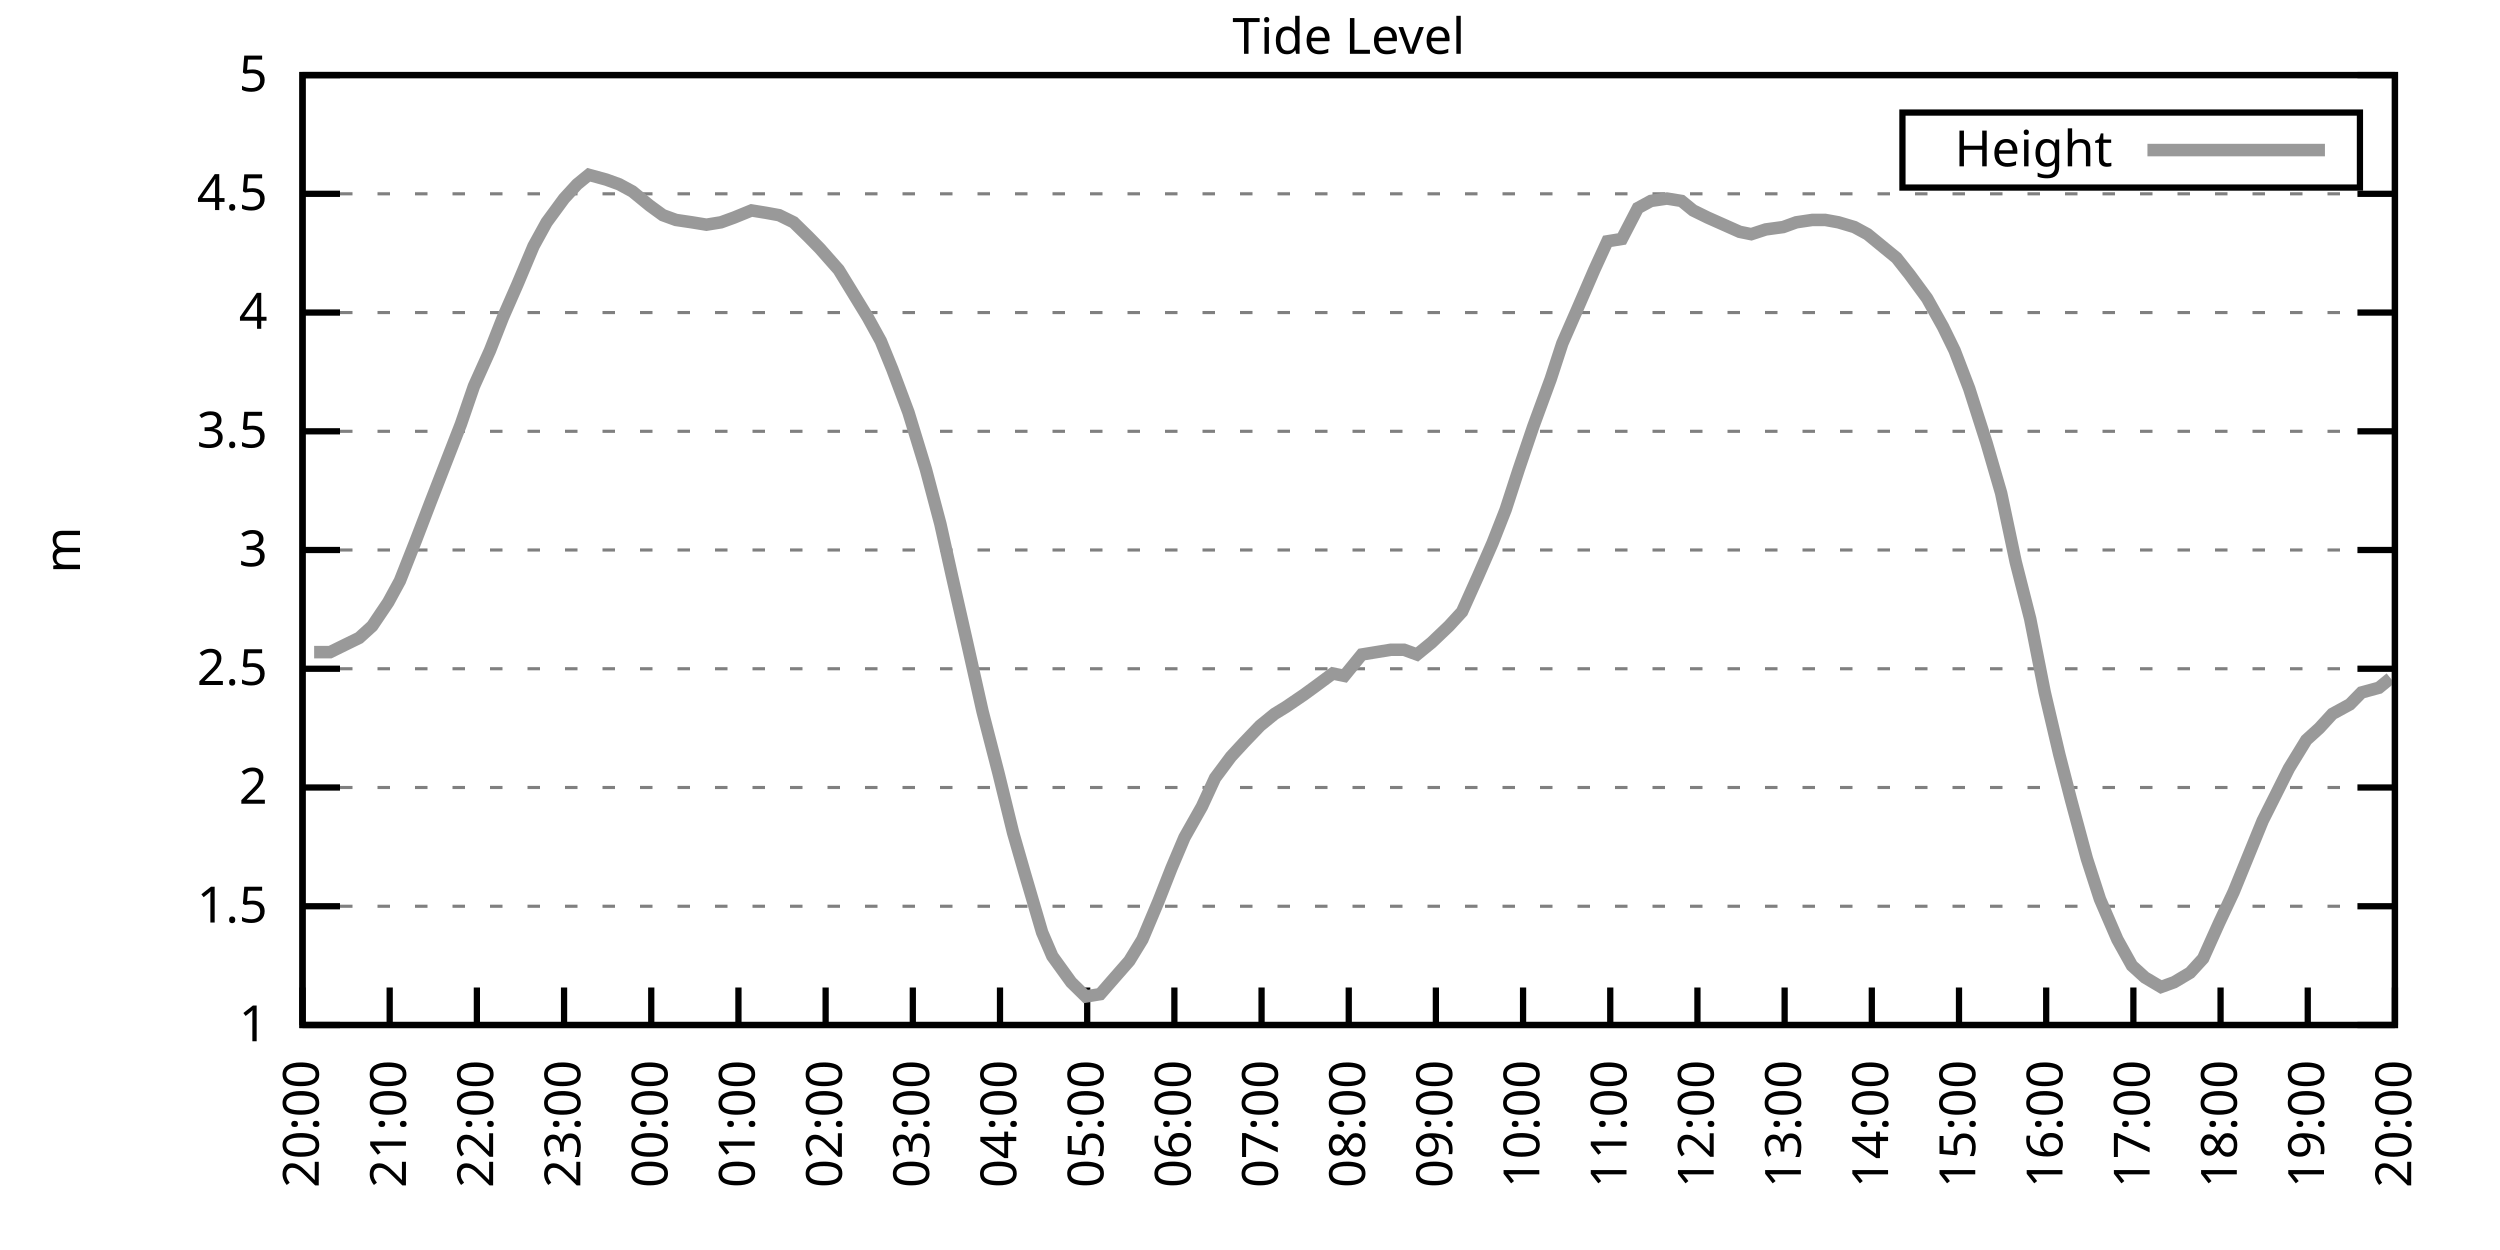
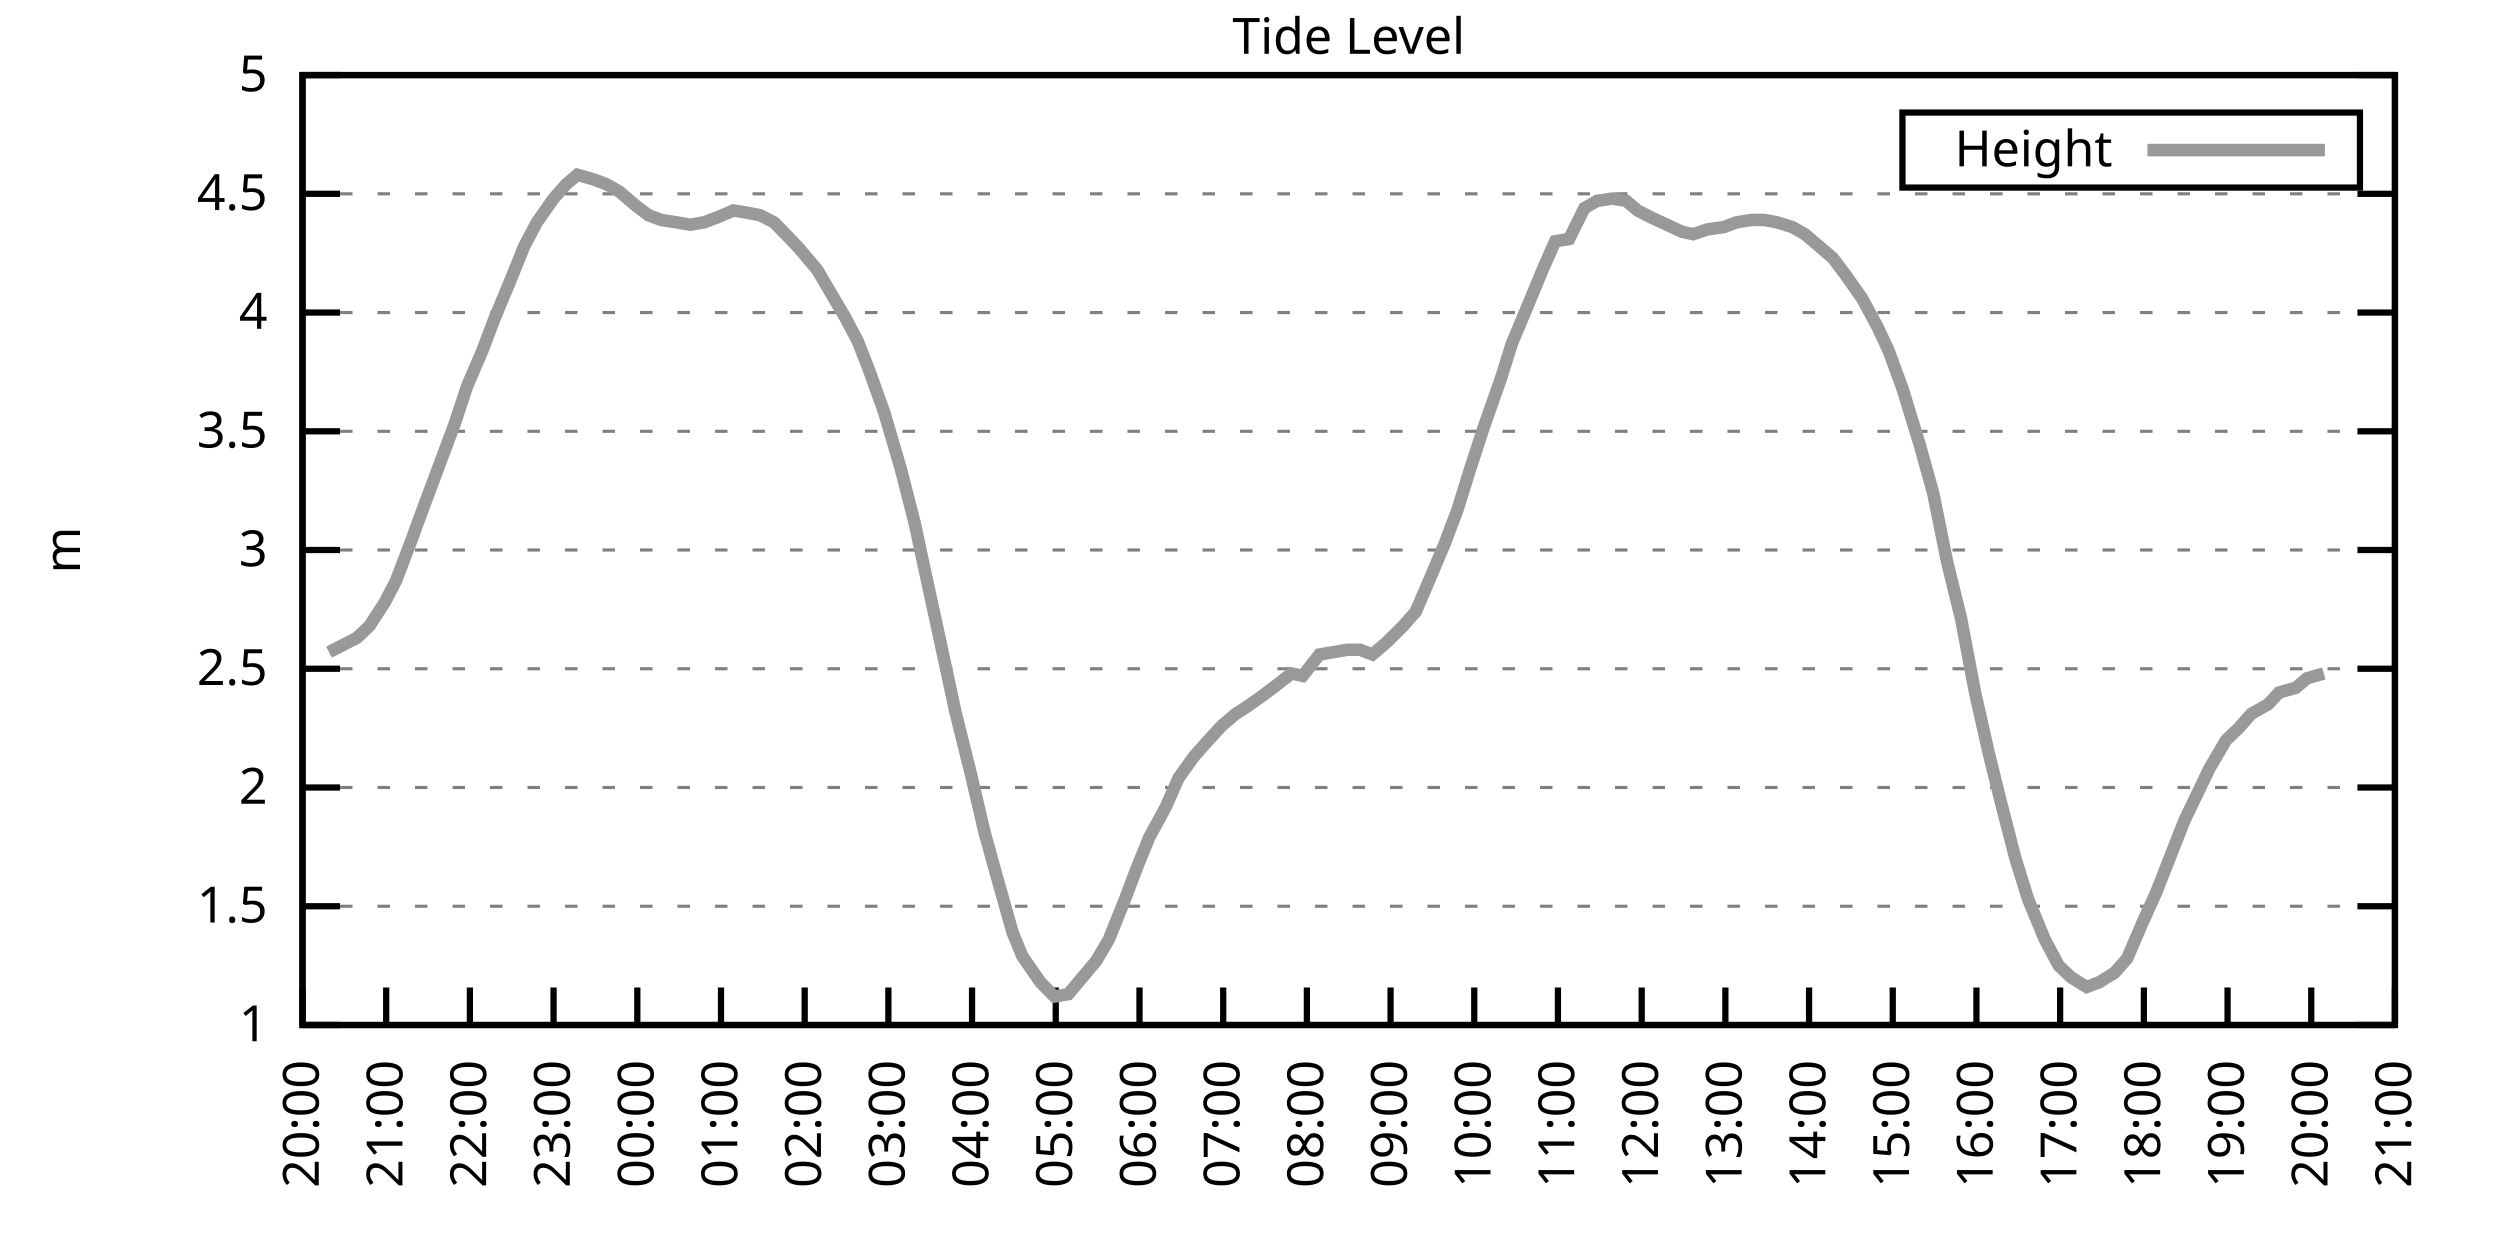
<svg xmlns="http://www.w3.org/2000/svg" xmlns:xlink="http://www.w3.org/1999/xlink" width="400" height="200" viewBox="0 0 400 200">
  <g id="gnuplot_canvas">
    <rect x="0" y="0" width="400" height="200" fill="none" />
    <defs>
      <circle id="gpDot" r="0.5" stroke-width="0.5" stroke="currentColor" />
      <path id="gpPt0" stroke-width="0.333" stroke="currentColor" d="M-1,0 h2 M0,-1 v2" />
      <path id="gpPt1" stroke-width="0.333" stroke="currentColor" d="M-1,-1 L1,1 M1,-1 L-1,1" />
      <path id="gpPt2" stroke-width="0.333" stroke="currentColor" d="M-1,0 L1,0 M0,-1 L0,1 M-1,-1 L1,1 M-1,1 L1,-1" />
      <rect id="gpPt3" stroke-width="0.333" stroke="currentColor" x="-1" y="-1" width="2" height="2" />
      <rect id="gpPt4" stroke-width="0.333" stroke="currentColor" fill="currentColor" x="-1" y="-1" width="2" height="2" />
      <circle id="gpPt5" stroke-width="0.333" stroke="currentColor" cx="0" cy="0" r="1" />
      <use xlink:href="#gpPt5" id="gpPt6" fill="currentColor" stroke="none" />
      <path id="gpPt7" stroke-width="0.333" stroke="currentColor" d="M0,-1.33 L-1.33,0.67 L1.33,0.67 z" />
      <use xlink:href="#gpPt7" id="gpPt8" fill="currentColor" stroke="none" />
      <use xlink:href="#gpPt7" id="gpPt9" stroke="currentColor" transform="rotate(180)" />
      <use xlink:href="#gpPt9" id="gpPt10" fill="currentColor" stroke="none" />
      <use xlink:href="#gpPt3" id="gpPt11" stroke="currentColor" transform="rotate(45)" />
      <use xlink:href="#gpPt11" id="gpPt12" fill="currentColor" stroke="none" />
      <path id="gpPt13" stroke-width="0.333" stroke="currentColor" d="M0,1.330 L1.265,0.411 L0.782,-1.067 L-0.782,-1.076 L-1.265,0.411 z" />
      <use xlink:href="#gpPt13" id="gpPt14" fill="currentColor" stroke="none" />
      <filter id="textbox" filterUnits="objectBoundingBox" x="0" y="0" height="1" width="1">
        <feFlood flood-color="white" flood-opacity="1" result="bgnd" />
        <feComposite in="SourceGraphic" in2="bgnd" operator="atop" />
      </filter>
      <filter id="greybox" filterUnits="objectBoundingBox" x="0" y="0" height="1" width="1">
        <feFlood flood-color="lightgrey" flood-opacity="1" result="grey" />
        <feComposite in="SourceGraphic" in2="grey" operator="atop" />
      </filter>
    </defs>
    <g fill="none" color="white" stroke="currentColor" stroke-width="1.00" stroke-linecap="butt" stroke-linejoin="miter">
</g>
    <g fill="none" color="black" stroke="currentColor" stroke-width="1.00" stroke-linecap="butt" stroke-linejoin="miter">
      <g stroke="none" shape-rendering="crispEdges">
        <polygon fill="rgb(255, 255, 255)" points="48.40,164.00 383.18,164.00 383.18,12.02 48.40,12.02 " />
      </g>
    </g>
    <g fill="none" color="black" stroke="currentColor" stroke-width="1.00" stroke-linecap="butt" stroke-linejoin="miter">
</g>
    <g fill="none" color="black" stroke="black" stroke-width="0.50" stroke-linecap="butt" stroke-linejoin="miter">
</g>
    <g fill="none" color="gray" stroke="currentColor" stroke-width="0.50" stroke-linecap="butt" stroke-linejoin="miter">
      <path stroke="gray" stroke-dasharray="2,4" class="gridline" d="M48.40,164.00 L383.19,164.00  " />
    </g>
    <g fill="none" color="gray" stroke="gray" stroke-width="1.00" stroke-linecap="butt" stroke-linejoin="miter">
</g>
    <g fill="none" color="black" stroke="currentColor" stroke-width="1.00" stroke-linecap="butt" stroke-linejoin="miter">
      <path stroke="black" d="M48.40,164.00 L54.40,164.00 M383.19,164.00 L377.19,164.00  " />
      <g transform="translate(42.80,166.60)" stroke="none" fill="black" font-family="Sans" font-size="8.00" text-anchor="end">
        <text>
          <tspan font-family="Sans"> 1</tspan>
        </text>
      </g>
    </g>
    <g fill="none" color="black" stroke="currentColor" stroke-width="1.00" stroke-linecap="butt" stroke-linejoin="miter">
</g>
    <g fill="none" color="black" stroke="black" stroke-width="0.50" stroke-linecap="butt" stroke-linejoin="miter">
</g>
    <g fill="none" color="gray" stroke="currentColor" stroke-width="0.50" stroke-linecap="butt" stroke-linejoin="miter">
      <path stroke="gray" stroke-dasharray="2,4" class="gridline" d="M48.40,145.00 L383.19,145.00  " />
    </g>
    <g fill="none" color="gray" stroke="gray" stroke-width="1.00" stroke-linecap="butt" stroke-linejoin="miter">
</g>
    <g fill="none" color="black" stroke="currentColor" stroke-width="1.00" stroke-linecap="butt" stroke-linejoin="miter">
      <path stroke="black" d="M48.40,145.00 L54.40,145.00 M383.19,145.00 L377.19,145.00  " />
      <g transform="translate(42.80,147.60)" stroke="none" fill="black" font-family="Sans" font-size="8.00" text-anchor="end">
        <text>
          <tspan font-family="Sans"> 1.5</tspan>
        </text>
      </g>
    </g>
    <g fill="none" color="black" stroke="currentColor" stroke-width="1.00" stroke-linecap="butt" stroke-linejoin="miter">
</g>
    <g fill="none" color="black" stroke="black" stroke-width="0.50" stroke-linecap="butt" stroke-linejoin="miter">
</g>
    <g fill="none" color="gray" stroke="currentColor" stroke-width="0.50" stroke-linecap="butt" stroke-linejoin="miter">
      <path stroke="gray" stroke-dasharray="2,4" class="gridline" d="M48.40,126.00 L383.19,126.00  " />
    </g>
    <g fill="none" color="gray" stroke="gray" stroke-width="1.00" stroke-linecap="butt" stroke-linejoin="miter">
</g>
    <g fill="none" color="black" stroke="currentColor" stroke-width="1.00" stroke-linecap="butt" stroke-linejoin="miter">
      <path stroke="black" d="M48.40,126.00 L54.40,126.00 M383.19,126.00 L377.19,126.00  " />
      <g transform="translate(42.80,128.60)" stroke="none" fill="black" font-family="Sans" font-size="8.00" text-anchor="end">
        <text>
          <tspan font-family="Sans"> 2</tspan>
        </text>
      </g>
    </g>
    <g fill="none" color="black" stroke="currentColor" stroke-width="1.00" stroke-linecap="butt" stroke-linejoin="miter">
</g>
    <g fill="none" color="black" stroke="black" stroke-width="0.50" stroke-linecap="butt" stroke-linejoin="miter">
</g>
    <g fill="none" color="gray" stroke="currentColor" stroke-width="0.50" stroke-linecap="butt" stroke-linejoin="miter">
      <path stroke="gray" stroke-dasharray="2,4" class="gridline" d="M48.40,107.00 L383.19,107.00  " />
    </g>
    <g fill="none" color="gray" stroke="gray" stroke-width="1.00" stroke-linecap="butt" stroke-linejoin="miter">
</g>
    <g fill="none" color="black" stroke="currentColor" stroke-width="1.00" stroke-linecap="butt" stroke-linejoin="miter">
      <path stroke="black" d="M48.40,107.00 L54.40,107.00 M383.19,107.00 L377.19,107.00  " />
      <g transform="translate(42.80,109.60)" stroke="none" fill="black" font-family="Sans" font-size="8.00" text-anchor="end">
        <text>
          <tspan font-family="Sans"> 2.5</tspan>
        </text>
      </g>
    </g>
    <g fill="none" color="black" stroke="currentColor" stroke-width="1.00" stroke-linecap="butt" stroke-linejoin="miter">
</g>
    <g fill="none" color="black" stroke="black" stroke-width="0.50" stroke-linecap="butt" stroke-linejoin="miter">
</g>
    <g fill="none" color="gray" stroke="currentColor" stroke-width="0.50" stroke-linecap="butt" stroke-linejoin="miter">
      <path stroke="gray" stroke-dasharray="2,4" class="gridline" d="M48.40,88.00 L383.19,88.00  " />
    </g>
    <g fill="none" color="gray" stroke="gray" stroke-width="1.00" stroke-linecap="butt" stroke-linejoin="miter">
</g>
    <g fill="none" color="black" stroke="currentColor" stroke-width="1.00" stroke-linecap="butt" stroke-linejoin="miter">
      <path stroke="black" d="M48.40,88.00 L54.40,88.00 M383.19,88.00 L377.19,88.00  " />
      <g transform="translate(42.80,90.60)" stroke="none" fill="black" font-family="Sans" font-size="8.00" text-anchor="end">
        <text>
          <tspan font-family="Sans"> 3</tspan>
        </text>
      </g>
    </g>
    <g fill="none" color="black" stroke="currentColor" stroke-width="1.00" stroke-linecap="butt" stroke-linejoin="miter">
</g>
    <g fill="none" color="black" stroke="black" stroke-width="0.50" stroke-linecap="butt" stroke-linejoin="miter">
</g>
    <g fill="none" color="gray" stroke="currentColor" stroke-width="0.50" stroke-linecap="butt" stroke-linejoin="miter">
      <path stroke="gray" stroke-dasharray="2,4" class="gridline" d="M48.40,69.01 L383.19,69.01  " />
    </g>
    <g fill="none" color="gray" stroke="gray" stroke-width="1.00" stroke-linecap="butt" stroke-linejoin="miter">
</g>
    <g fill="none" color="black" stroke="currentColor" stroke-width="1.00" stroke-linecap="butt" stroke-linejoin="miter">
      <path stroke="black" d="M48.40,69.01 L54.40,69.01 M383.19,69.01 L377.19,69.01  " />
      <g transform="translate(42.80,71.61)" stroke="none" fill="black" font-family="Sans" font-size="8.00" text-anchor="end">
        <text>
          <tspan font-family="Sans"> 3.5</tspan>
        </text>
      </g>
    </g>
    <g fill="none" color="black" stroke="currentColor" stroke-width="1.00" stroke-linecap="butt" stroke-linejoin="miter">
</g>
    <g fill="none" color="black" stroke="black" stroke-width="0.50" stroke-linecap="butt" stroke-linejoin="miter">
</g>
    <g fill="none" color="gray" stroke="currentColor" stroke-width="0.50" stroke-linecap="butt" stroke-linejoin="miter">
      <path stroke="gray" stroke-dasharray="2,4" class="gridline" d="M48.40,50.01 L383.19,50.01  " />
    </g>
    <g fill="none" color="gray" stroke="gray" stroke-width="1.00" stroke-linecap="butt" stroke-linejoin="miter">
</g>
    <g fill="none" color="black" stroke="currentColor" stroke-width="1.00" stroke-linecap="butt" stroke-linejoin="miter">
      <path stroke="black" d="M48.40,50.01 L54.40,50.01 M383.19,50.01 L377.19,50.01  " />
      <g transform="translate(42.80,52.61)" stroke="none" fill="black" font-family="Sans" font-size="8.00" text-anchor="end">
        <text>
          <tspan font-family="Sans"> 4</tspan>
        </text>
      </g>
    </g>
    <g fill="none" color="black" stroke="currentColor" stroke-width="1.00" stroke-linecap="butt" stroke-linejoin="miter">
</g>
    <g fill="none" color="black" stroke="black" stroke-width="0.50" stroke-linecap="butt" stroke-linejoin="miter">
</g>
    <g fill="none" color="gray" stroke="currentColor" stroke-width="0.50" stroke-linecap="butt" stroke-linejoin="miter">
      <path stroke="gray" stroke-dasharray="2,4" class="gridline" d="M48.40,31.01 L383.19,31.01  " />
    </g>
    <g fill="none" color="gray" stroke="gray" stroke-width="1.00" stroke-linecap="butt" stroke-linejoin="miter">
</g>
    <g fill="none" color="black" stroke="currentColor" stroke-width="1.00" stroke-linecap="butt" stroke-linejoin="miter">
      <path stroke="black" d="M48.40,31.01 L54.40,31.01 M383.19,31.01 L377.19,31.01  " />
      <g transform="translate(42.80,33.61)" stroke="none" fill="black" font-family="Sans" font-size="8.00" text-anchor="end">
        <text>
          <tspan font-family="Sans"> 4.5</tspan>
        </text>
      </g>
    </g>
    <g fill="none" color="black" stroke="currentColor" stroke-width="1.00" stroke-linecap="butt" stroke-linejoin="miter">
</g>
    <g fill="none" color="black" stroke="black" stroke-width="0.50" stroke-linecap="butt" stroke-linejoin="miter">
</g>
    <g fill="none" color="gray" stroke="currentColor" stroke-width="0.50" stroke-linecap="butt" stroke-linejoin="miter">
      <path stroke="gray" stroke-dasharray="2,4" class="gridline" d="M48.40,12.01 L383.19,12.01  " />
    </g>
    <g fill="none" color="gray" stroke="gray" stroke-width="1.00" stroke-linecap="butt" stroke-linejoin="miter">
</g>
    <g fill="none" color="black" stroke="currentColor" stroke-width="1.00" stroke-linecap="butt" stroke-linejoin="miter">
      <path stroke="black" d="M48.40,12.01 L54.40,12.01 M383.19,12.01 L377.19,12.01  " />
      <g transform="translate(42.80,14.61)" stroke="none" fill="black" font-family="Sans" font-size="8.00" text-anchor="end">
        <text>
          <tspan font-family="Sans"> 5</tspan>
        </text>
      </g>
    </g>
    <g fill="none" color="black" stroke="currentColor" stroke-width="1.00" stroke-linecap="butt" stroke-linejoin="miter">
      <path stroke="black" d="M48.40,164.00 L48.40,158.00  " />
      <g transform="translate(51.00,169.60) rotate(270.00)" stroke="none" fill="black" font-family="Sans" font-size="8.00" text-anchor="end">
        <text>
          <tspan font-family="Sans">20:00</tspan>
        </text>
      </g>
    </g>
    <g fill="none" color="black" stroke="currentColor" stroke-width="1.00" stroke-linecap="butt" stroke-linejoin="miter">
-       <path stroke="black" d="M62.35,164.00 L62.35,158.00  " />
-       <g transform="translate(64.95,169.60) rotate(270.00)" stroke="none" fill="black" font-family="Sans" font-size="8.00" text-anchor="end">
+       <path stroke="black" d="M61.79,164.00 L61.79,158.00  " />
+       <g transform="translate(64.39,169.60) rotate(270.00)" stroke="none" fill="black" font-family="Sans" font-size="8.00" text-anchor="end">
        <text>
          <tspan font-family="Sans">21:00</tspan>
        </text>
      </g>
    </g>
    <g fill="none" color="black" stroke="currentColor" stroke-width="1.00" stroke-linecap="butt" stroke-linejoin="miter">
-       <path stroke="black" d="M76.30,164.00 L76.30,158.00  " />
-       <g transform="translate(78.90,169.60) rotate(270.00)" stroke="none" fill="black" font-family="Sans" font-size="8.00" text-anchor="end">
+       <path stroke="black" d="M75.18,164.00 L75.18,158.00  " />
+       <g transform="translate(77.78,169.60) rotate(270.00)" stroke="none" fill="black" font-family="Sans" font-size="8.00" text-anchor="end">
        <text>
          <tspan font-family="Sans">22:00</tspan>
        </text>
      </g>
    </g>
    <g fill="none" color="black" stroke="currentColor" stroke-width="1.00" stroke-linecap="butt" stroke-linejoin="miter">
-       <path stroke="black" d="M90.25,164.00 L90.25,158.00  " />
-       <g transform="translate(92.85,169.60) rotate(270.00)" stroke="none" fill="black" font-family="Sans" font-size="8.00" text-anchor="end">
+       <path stroke="black" d="M88.57,164.00 L88.57,158.00  " />
+       <g transform="translate(91.17,169.60) rotate(270.00)" stroke="none" fill="black" font-family="Sans" font-size="8.00" text-anchor="end">
        <text>
          <tspan font-family="Sans">23:00</tspan>
        </text>
      </g>
    </g>
    <g fill="none" color="black" stroke="currentColor" stroke-width="1.00" stroke-linecap="butt" stroke-linejoin="miter">
-       <path stroke="black" d="M104.20,164.00 L104.20,158.00  " />
-       <g transform="translate(106.80,169.60) rotate(270.00)" stroke="none" fill="black" font-family="Sans" font-size="8.00" text-anchor="end">
+       <path stroke="black" d="M101.97,164.00 L101.97,158.00  " />
+       <g transform="translate(104.57,169.60) rotate(270.00)" stroke="none" fill="black" font-family="Sans" font-size="8.00" text-anchor="end">
        <text>
          <tspan font-family="Sans">00:00</tspan>
        </text>
      </g>
    </g>
    <g fill="none" color="black" stroke="currentColor" stroke-width="1.00" stroke-linecap="butt" stroke-linejoin="miter">
-       <path stroke="black" d="M118.15,164.00 L118.15,158.00  " />
-       <g transform="translate(120.75,169.60) rotate(270.00)" stroke="none" fill="black" font-family="Sans" font-size="8.00" text-anchor="end">
+       <path stroke="black" d="M115.36,164.00 L115.36,158.00  " />
+       <g transform="translate(117.96,169.60) rotate(270.00)" stroke="none" fill="black" font-family="Sans" font-size="8.00" text-anchor="end">
        <text>
          <tspan font-family="Sans">01:00</tspan>
        </text>
      </g>
    </g>
    <g fill="none" color="black" stroke="currentColor" stroke-width="1.00" stroke-linecap="butt" stroke-linejoin="miter">
-       <path stroke="black" d="M132.10,164.00 L132.10,158.00  " />
-       <g transform="translate(134.70,169.60) rotate(270.00)" stroke="none" fill="black" font-family="Sans" font-size="8.00" text-anchor="end">
+       <path stroke="black" d="M128.75,164.00 L128.75,158.00  " />
+       <g transform="translate(131.35,169.60) rotate(270.00)" stroke="none" fill="black" font-family="Sans" font-size="8.00" text-anchor="end">
        <text>
          <tspan font-family="Sans">02:00</tspan>
        </text>
      </g>
    </g>
    <g fill="none" color="black" stroke="currentColor" stroke-width="1.00" stroke-linecap="butt" stroke-linejoin="miter">
-       <path stroke="black" d="M146.05,164.00 L146.05,158.00  " />
-       <g transform="translate(148.65,169.60) rotate(270.00)" stroke="none" fill="black" font-family="Sans" font-size="8.00" text-anchor="end">
+       <path stroke="black" d="M142.14,164.00 L142.14,158.00  " />
+       <g transform="translate(144.74,169.60) rotate(270.00)" stroke="none" fill="black" font-family="Sans" font-size="8.00" text-anchor="end">
        <text>
          <tspan font-family="Sans">03:00</tspan>
        </text>
      </g>
    </g>
    <g fill="none" color="black" stroke="currentColor" stroke-width="1.00" stroke-linecap="butt" stroke-linejoin="miter">
-       <path stroke="black" d="M160.00,164.00 L160.00,158.00  " />
-       <g transform="translate(162.60,169.60) rotate(270.00)" stroke="none" fill="black" font-family="Sans" font-size="8.00" text-anchor="end">
+       <path stroke="black" d="M155.53,164.00 L155.53,158.00  " />
+       <g transform="translate(158.13,169.60) rotate(270.00)" stroke="none" fill="black" font-family="Sans" font-size="8.00" text-anchor="end">
        <text>
          <tspan font-family="Sans">04:00</tspan>
        </text>
      </g>
    </g>
    <g fill="none" color="black" stroke="currentColor" stroke-width="1.00" stroke-linecap="butt" stroke-linejoin="miter">
-       <path stroke="black" d="M173.95,164.00 L173.95,158.00  " />
-       <g transform="translate(176.55,169.60) rotate(270.00)" stroke="none" fill="black" font-family="Sans" font-size="8.00" text-anchor="end">
+       <path stroke="black" d="M168.92,164.00 L168.92,158.00  " />
+       <g transform="translate(171.52,169.60) rotate(270.00)" stroke="none" fill="black" font-family="Sans" font-size="8.00" text-anchor="end">
        <text>
          <tspan font-family="Sans">05:00</tspan>
        </text>
      </g>
    </g>
    <g fill="none" color="black" stroke="currentColor" stroke-width="1.00" stroke-linecap="butt" stroke-linejoin="miter">
-       <path stroke="black" d="M187.90,164.00 L187.90,158.00  " />
-       <g transform="translate(190.50,169.60) rotate(270.00)" stroke="none" fill="black" font-family="Sans" font-size="8.00" text-anchor="end">
+       <path stroke="black" d="M182.32,164.00 L182.32,158.00  " />
+       <g transform="translate(184.92,169.60) rotate(270.00)" stroke="none" fill="black" font-family="Sans" font-size="8.00" text-anchor="end">
        <text>
          <tspan font-family="Sans">06:00</tspan>
        </text>
      </g>
    </g>
    <g fill="none" color="black" stroke="currentColor" stroke-width="1.00" stroke-linecap="butt" stroke-linejoin="miter">
-       <path stroke="black" d="M201.85,164.00 L201.85,158.00  " />
-       <g transform="translate(204.45,169.60) rotate(270.00)" stroke="none" fill="black" font-family="Sans" font-size="8.00" text-anchor="end">
+       <path stroke="black" d="M195.71,164.00 L195.71,158.00  " />
+       <g transform="translate(198.31,169.60) rotate(270.00)" stroke="none" fill="black" font-family="Sans" font-size="8.00" text-anchor="end">
        <text>
          <tspan font-family="Sans">07:00</tspan>
        </text>
      </g>
    </g>
    <g fill="none" color="black" stroke="currentColor" stroke-width="1.00" stroke-linecap="butt" stroke-linejoin="miter">
-       <path stroke="black" d="M215.80,164.00 L215.80,158.00  " />
-       <g transform="translate(218.40,169.60) rotate(270.00)" stroke="none" fill="black" font-family="Sans" font-size="8.00" text-anchor="end">
+       <path stroke="black" d="M209.10,164.00 L209.10,158.00  " />
+       <g transform="translate(211.70,169.60) rotate(270.00)" stroke="none" fill="black" font-family="Sans" font-size="8.00" text-anchor="end">
        <text>
          <tspan font-family="Sans">08:00</tspan>
        </text>
      </g>
    </g>
    <g fill="none" color="black" stroke="currentColor" stroke-width="1.00" stroke-linecap="butt" stroke-linejoin="miter">
-       <path stroke="black" d="M229.74,164.00 L229.74,158.00  " />
-       <g transform="translate(232.34,169.60) rotate(270.00)" stroke="none" fill="black" font-family="Sans" font-size="8.00" text-anchor="end">
+       <path stroke="black" d="M222.49,164.00 L222.49,158.00  " />
+       <g transform="translate(225.09,169.60) rotate(270.00)" stroke="none" fill="black" font-family="Sans" font-size="8.00" text-anchor="end">
        <text>
          <tspan font-family="Sans">09:00</tspan>
        </text>
      </g>
    </g>
    <g fill="none" color="black" stroke="currentColor" stroke-width="1.00" stroke-linecap="butt" stroke-linejoin="miter">
-       <path stroke="black" d="M243.69,164.00 L243.69,158.00  " />
-       <g transform="translate(246.29,169.60) rotate(270.00)" stroke="none" fill="black" font-family="Sans" font-size="8.00" text-anchor="end">
+       <path stroke="black" d="M235.88,164.00 L235.88,158.00  " />
+       <g transform="translate(238.48,169.60) rotate(270.00)" stroke="none" fill="black" font-family="Sans" font-size="8.00" text-anchor="end">
        <text>
          <tspan font-family="Sans">10:00</tspan>
        </text>
      </g>
    </g>
    <g fill="none" color="black" stroke="currentColor" stroke-width="1.00" stroke-linecap="butt" stroke-linejoin="miter">
-       <path stroke="black" d="M257.64,164.00 L257.64,158.00  " />
-       <g transform="translate(260.24,169.60) rotate(270.00)" stroke="none" fill="black" font-family="Sans" font-size="8.00" text-anchor="end">
+       <path stroke="black" d="M249.27,164.00 L249.27,158.00  " />
+       <g transform="translate(251.87,169.60) rotate(270.00)" stroke="none" fill="black" font-family="Sans" font-size="8.00" text-anchor="end">
        <text>
          <tspan font-family="Sans">11:00</tspan>
        </text>
      </g>
    </g>
    <g fill="none" color="black" stroke="currentColor" stroke-width="1.00" stroke-linecap="butt" stroke-linejoin="miter">
-       <path stroke="black" d="M271.59,164.00 L271.59,158.00  " />
-       <g transform="translate(274.19,169.60) rotate(270.00)" stroke="none" fill="black" font-family="Sans" font-size="8.00" text-anchor="end">
+       <path stroke="black" d="M262.67,164.00 L262.67,158.00  " />
+       <g transform="translate(265.27,169.60) rotate(270.00)" stroke="none" fill="black" font-family="Sans" font-size="8.00" text-anchor="end">
        <text>
          <tspan font-family="Sans">12:00</tspan>
        </text>
      </g>
    </g>
    <g fill="none" color="black" stroke="currentColor" stroke-width="1.00" stroke-linecap="butt" stroke-linejoin="miter">
-       <path stroke="black" d="M285.54,164.00 L285.54,158.00  " />
-       <g transform="translate(288.14,169.60) rotate(270.00)" stroke="none" fill="black" font-family="Sans" font-size="8.00" text-anchor="end">
+       <path stroke="black" d="M276.06,164.00 L276.06,158.00  " />
+       <g transform="translate(278.66,169.60) rotate(270.00)" stroke="none" fill="black" font-family="Sans" font-size="8.00" text-anchor="end">
        <text>
          <tspan font-family="Sans">13:00</tspan>
        </text>
      </g>
    </g>
    <g fill="none" color="black" stroke="currentColor" stroke-width="1.00" stroke-linecap="butt" stroke-linejoin="miter">
-       <path stroke="black" d="M299.49,164.00 L299.49,158.00  " />
-       <g transform="translate(302.09,169.60) rotate(270.00)" stroke="none" fill="black" font-family="Sans" font-size="8.00" text-anchor="end">
+       <path stroke="black" d="M289.45,164.00 L289.45,158.00  " />
+       <g transform="translate(292.05,169.60) rotate(270.00)" stroke="none" fill="black" font-family="Sans" font-size="8.00" text-anchor="end">
        <text>
          <tspan font-family="Sans">14:00</tspan>
        </text>
      </g>
    </g>
    <g fill="none" color="black" stroke="currentColor" stroke-width="1.00" stroke-linecap="butt" stroke-linejoin="miter">
-       <path stroke="black" d="M313.44,164.00 L313.44,158.00  " />
-       <g transform="translate(316.04,169.60) rotate(270.00)" stroke="none" fill="black" font-family="Sans" font-size="8.00" text-anchor="end">
+       <path stroke="black" d="M302.84,164.00 L302.84,158.00  " />
+       <g transform="translate(305.44,169.60) rotate(270.00)" stroke="none" fill="black" font-family="Sans" font-size="8.00" text-anchor="end">
        <text>
          <tspan font-family="Sans">15:00</tspan>
        </text>
      </g>
    </g>
    <g fill="none" color="black" stroke="currentColor" stroke-width="1.00" stroke-linecap="butt" stroke-linejoin="miter">
-       <path stroke="black" d="M327.39,164.00 L327.39,158.00  " />
-       <g transform="translate(329.99,169.60) rotate(270.00)" stroke="none" fill="black" font-family="Sans" font-size="8.00" text-anchor="end">
+       <path stroke="black" d="M316.23,164.00 L316.23,158.00  " />
+       <g transform="translate(318.83,169.60) rotate(270.00)" stroke="none" fill="black" font-family="Sans" font-size="8.00" text-anchor="end">
        <text>
          <tspan font-family="Sans">16:00</tspan>
        </text>
      </g>
    </g>
    <g fill="none" color="black" stroke="currentColor" stroke-width="1.00" stroke-linecap="butt" stroke-linejoin="miter">
-       <path stroke="black" d="M341.34,164.00 L341.34,158.00  " />
-       <g transform="translate(343.94,169.60) rotate(270.00)" stroke="none" fill="black" font-family="Sans" font-size="8.00" text-anchor="end">
+       <path stroke="black" d="M329.62,164.00 L329.62,158.00  " />
+       <g transform="translate(332.22,169.60) rotate(270.00)" stroke="none" fill="black" font-family="Sans" font-size="8.00" text-anchor="end">
        <text>
          <tspan font-family="Sans">17:00</tspan>
        </text>
      </g>
    </g>
    <g fill="none" color="black" stroke="currentColor" stroke-width="1.00" stroke-linecap="butt" stroke-linejoin="miter">
-       <path stroke="black" d="M355.29,164.00 L355.29,158.00  " />
-       <g transform="translate(357.89,169.60) rotate(270.00)" stroke="none" fill="black" font-family="Sans" font-size="8.00" text-anchor="end">
+       <path stroke="black" d="M343.02,164.00 L343.02,158.00  " />
+       <g transform="translate(345.62,169.60) rotate(270.00)" stroke="none" fill="black" font-family="Sans" font-size="8.00" text-anchor="end">
        <text>
          <tspan font-family="Sans">18:00</tspan>
        </text>
      </g>
    </g>
    <g fill="none" color="black" stroke="currentColor" stroke-width="1.00" stroke-linecap="butt" stroke-linejoin="miter">
-       <path stroke="black" d="M369.24,164.00 L369.24,158.00  " />
-       <g transform="translate(371.84,169.60) rotate(270.00)" stroke="none" fill="black" font-family="Sans" font-size="8.00" text-anchor="end">
+       <path stroke="black" d="M356.41,164.00 L356.41,158.00  " />
+       <g transform="translate(359.01,169.60) rotate(270.00)" stroke="none" fill="black" font-family="Sans" font-size="8.00" text-anchor="end">
        <text>
          <tspan font-family="Sans">19:00</tspan>
+         </text>
+       </g>
+     </g>
+     <g fill="none" color="black" stroke="currentColor" stroke-width="1.00" stroke-linecap="butt" stroke-linejoin="miter">
+       <path stroke="black" d="M369.80,164.00 L369.80,158.00  " />
+       <g transform="translate(372.40,169.60) rotate(270.00)" stroke="none" fill="black" font-family="Sans" font-size="8.00" text-anchor="end">
+         <text>
+           <tspan font-family="Sans">20:00</tspan>
        </text>
      </g>
    </g>
    <g fill="none" color="black" stroke="currentColor" stroke-width="1.00" stroke-linecap="butt" stroke-linejoin="miter">
      <path stroke="black" d="M383.19,164.00 L383.19,158.00  " />
      <g transform="translate(385.79,169.60) rotate(270.00)" stroke="none" fill="black" font-family="Sans" font-size="8.00" text-anchor="end">
        <text>
-           <tspan font-family="Sans">20:00</tspan>
+           <tspan font-family="Sans">21:00</tspan>
        </text>
      </g>
    </g>
    <g fill="none" color="black" stroke="currentColor" stroke-width="1.00" stroke-linecap="butt" stroke-linejoin="miter">
</g>
    <g fill="none" color="black" stroke="currentColor" stroke-width="1.00" stroke-linecap="butt" stroke-linejoin="miter">
      <path stroke="black" d="M48.40,12.01 L48.40,164.00 L383.19,164.00 L383.19,12.01 L48.40,12.01 Z  " />
    </g>
    <g fill="none" color="black" stroke="currentColor" stroke-width="1.00" stroke-linecap="butt" stroke-linejoin="miter">
</g>
    <g fill="none" color="black" stroke="currentColor" stroke-width="1.00" stroke-linecap="butt" stroke-linejoin="miter">
      <path stroke="black" d="M304.39,30.01 L304.39,18.01 L377.59,18.01 L377.59,30.01 L304.39,30.01 Z  " />
    </g>
    <g id="Tide_level_plot_1">
      <g fill="none" color="white" stroke="black" stroke-width="2.00" stroke-linecap="butt" stroke-linejoin="miter">
</g>
      <g fill="none" color="black" stroke="currentColor" stroke-width="2.00" stroke-linecap="butt" stroke-linejoin="miter">
        <g transform="translate(337.99,26.61)" stroke="none" fill="black" font-family="Sans" font-size="8.00" text-anchor="end">
          <text>
            <tspan font-family="Sans">Height</tspan>
          </text>
        </g>
      </g>
      <g fill="none" color="black" stroke="currentColor" stroke-width="2.00" stroke-linecap="butt" stroke-linejoin="miter">
-         <path stroke="rgb(153, 153, 153)" d="M343.59,24.01 L371.99,24.01 M50.26,104.34 L52.82,104.34 L55.14,103.20 L57.47,102.06 L59.56,100.16 L62.12,96.36   L63.98,92.94 L66.53,86.49 L68.86,80.41 L73.74,67.87 L75.83,61.79 L78.39,56.09 L80.48,50.77 L82.81,45.45   L85.37,39.37 L87.46,35.57 L90.25,31.77 L92.34,29.49 L94.20,27.97 L96.99,28.73 L99.08,29.49 L101.18,30.63   L103.97,32.91 L106.06,34.43 L108.15,35.19 L110.71,35.57 L113.03,35.95 L115.36,35.57 L117.45,34.81 L120.24,33.67   L122.57,34.05 L124.66,34.43 L126.98,35.57 L129.31,37.85 L131.17,39.75 L134.19,43.17 L135.82,45.83 L138.84,50.77   L140.93,54.57 L142.79,59.13 L145.35,65.97 L148.14,75.09 L150.46,83.83 L152.32,92.18 L154.65,102.44 L157.21,113.84   L159.76,123.72 L162.09,133.22 L163.95,139.68 L166.74,149.18 L168.37,152.98 L171.39,157.16 L173.71,159.44 L176.04,159.06   L178.36,156.40 L180.69,153.74 L182.78,150.32 L185.34,144.24 L187.43,138.92 L189.52,133.98 L192.31,129.04 L194.41,124.48   L196.96,121.06 L199.06,118.78 L201.61,116.12 L203.94,114.22 L205.80,113.08 L208.59,111.18 L210.68,109.66 L213.24,107.76   L215.10,108.14 L217.89,104.72 L220.21,104.34 L222.54,103.96 L224.63,103.96 L226.72,104.72 L229.05,102.82 L231.84,100.16   L233.93,97.88 L236.49,92.18 L238.81,86.87 L240.90,81.55 L243.00,75.09 L245.32,68.25 L248.11,60.65 L249.97,54.95   L252.30,49.63 L255.09,43.17 L257.18,38.61 L259.50,38.23 L262.06,33.29 L264.15,32.15 L266.71,31.77 L269.04,32.15   L270.90,33.67 L273.22,34.81 L275.78,35.95 L278.34,37.09 L280.20,37.47 L282.52,36.71 L285.31,36.33 L287.40,35.57   L289.96,35.19 L292.05,35.19 L294.15,35.57 L296.70,36.33 L298.80,37.47 L301.58,39.75 L303.44,41.27 L305.54,43.93   L308.33,47.73 L310.88,52.29 L312.74,56.09 L315.07,62.17 L317.86,70.91 L320.18,78.89 L322.51,89.90 L324.83,99.02   L327.16,110.80 L329.48,120.68 L331.34,127.90 L333.90,137.40 L335.99,143.86 L338.78,150.32 L341.11,154.50 L343.20,156.40   L345.76,157.92 L347.85,157.16 L350.41,155.64 L352.50,153.36 L355.06,147.66 L357.38,142.72 L359.24,138.16 L362.03,131.32   L364.13,127.14 L366.22,122.96 L369.01,118.40 L371.10,116.50 L373.19,114.22 L375.98,112.70 L377.84,110.80 L380.63,110.04   L382.49,108.52  " />
+         <path stroke="rgb(153, 153, 153)" d="M343.59,24.01 L371.99,24.01 M52.64,104.34 L54.87,103.20 L57.10,102.06 L59.11,100.16 L61.57,96.36 L63.35,92.94   L65.81,86.49 L68.04,80.41 L72.73,67.87 L74.74,61.79 L77.19,56.09 L79.20,50.77 L81.43,45.45 L83.89,39.37   L85.90,35.57 L88.57,31.77 L90.58,29.49 L92.37,27.97 L95.05,28.73 L97.06,29.49 L99.06,30.63 L101.74,32.91   L103.75,34.43 L105.76,35.19 L108.22,35.57 L110.45,35.95 L112.68,35.57 L114.69,34.81 L117.37,33.67 L119.60,34.05   L121.61,34.43 L123.84,35.57 L126.07,37.85 L127.86,39.75 L130.76,43.17 L132.32,45.83 L135.22,50.77 L137.23,54.57   L139.02,59.13 L141.47,65.97 L144.15,75.09 L146.38,83.83 L148.17,92.18 L150.40,102.44 L152.85,113.84 L155.31,123.72   L157.54,133.22 L159.33,139.68 L162.01,149.18 L163.57,152.98 L166.47,157.16 L168.70,159.44 L170.93,159.06 L173.17,156.40   L175.40,153.74 L177.41,150.32 L179.86,144.24 L181.87,138.92 L183.88,133.98 L186.56,129.04 L188.57,124.48 L191.02,121.06   L193.03,118.78 L195.48,116.12 L197.72,114.22 L199.50,113.08 L202.18,111.18 L204.19,109.66 L206.64,107.76 L208.43,108.14   L211.11,104.72 L213.34,104.34 L215.57,103.96 L217.58,103.96 L219.59,104.72 L221.82,102.82 L224.50,100.16 L226.51,97.88   L228.96,92.18 L231.20,86.87 L233.20,81.55 L235.21,75.09 L237.44,68.25 L240.12,60.65 L241.91,54.95 L244.14,49.63   L246.82,43.17 L248.83,38.61 L251.06,38.23 L253.51,33.29 L255.52,32.15 L257.98,31.77 L260.21,32.15 L262.00,33.67   L264.23,34.81 L266.68,35.95 L269.14,37.09 L270.92,37.47 L273.16,36.71 L275.83,36.33 L277.84,35.57 L280.30,35.19   L282.31,35.19 L284.32,35.57 L286.77,36.33 L288.78,37.47 L291.46,39.75 L293.24,41.27 L295.25,43.93 L297.93,47.73   L300.39,52.29 L302.17,56.09 L304.40,62.17 L307.08,70.91 L309.31,78.89 L311.54,89.90 L313.78,99.02 L316.01,110.80   L318.24,120.68 L320.03,127.90 L322.48,137.40 L324.49,143.86 L327.17,150.32 L329.40,154.50 L331.41,156.40 L333.86,157.92   L335.87,157.16 L338.33,155.64 L340.34,153.36 L342.79,147.66 L345.02,142.72 L346.81,138.16 L349.49,131.32 L351.50,127.14   L353.51,122.96 L356.18,118.40 L358.19,116.50 L360.20,114.22 L362.88,112.70 L364.66,110.80 L367.34,110.04 L369.13,108.52   L371.81,107.76  " />
      </g>
    </g>
    <g fill="none" color="black" stroke="currentColor" stroke-width="2.00" stroke-linecap="butt" stroke-linejoin="miter">
</g>
    <g fill="none" color="black" stroke="black" stroke-width="1.00" stroke-linecap="butt" stroke-linejoin="miter">
</g>
    <g fill="none" color="black" stroke="currentColor" stroke-width="1.00" stroke-linecap="butt" stroke-linejoin="miter">
      <path stroke="black" d="M48.40,12.01 L48.40,164.00 L383.19,164.00 L383.19,12.01 L48.40,12.01 Z  " />
      <g transform="translate(12.80,88.01) rotate(270.00)" stroke="none" fill="black" font-family="Sans" font-size="8.00" text-anchor="middle">
        <text>
          <tspan font-family="Sans">m</tspan>
        </text>
      </g>
    </g>
    <g fill="none" color="black" stroke="currentColor" stroke-width="1.00" stroke-linecap="butt" stroke-linejoin="miter">
</g>
    <g fill="none" color="black" stroke="currentColor" stroke-width="1.00" stroke-linecap="butt" stroke-linejoin="miter">
      <g transform="translate(215.79,8.61)" stroke="none" fill="black" font-family="Sans" font-size="8.00" text-anchor="middle">
        <text>
          <tspan font-family="Sans">Tide Level</tspan>
        </text>
      </g>
    </g>
    <g fill="none" color="black" stroke="currentColor" stroke-width="1.00" stroke-linecap="butt" stroke-linejoin="miter">
</g>
  </g>
</svg>
